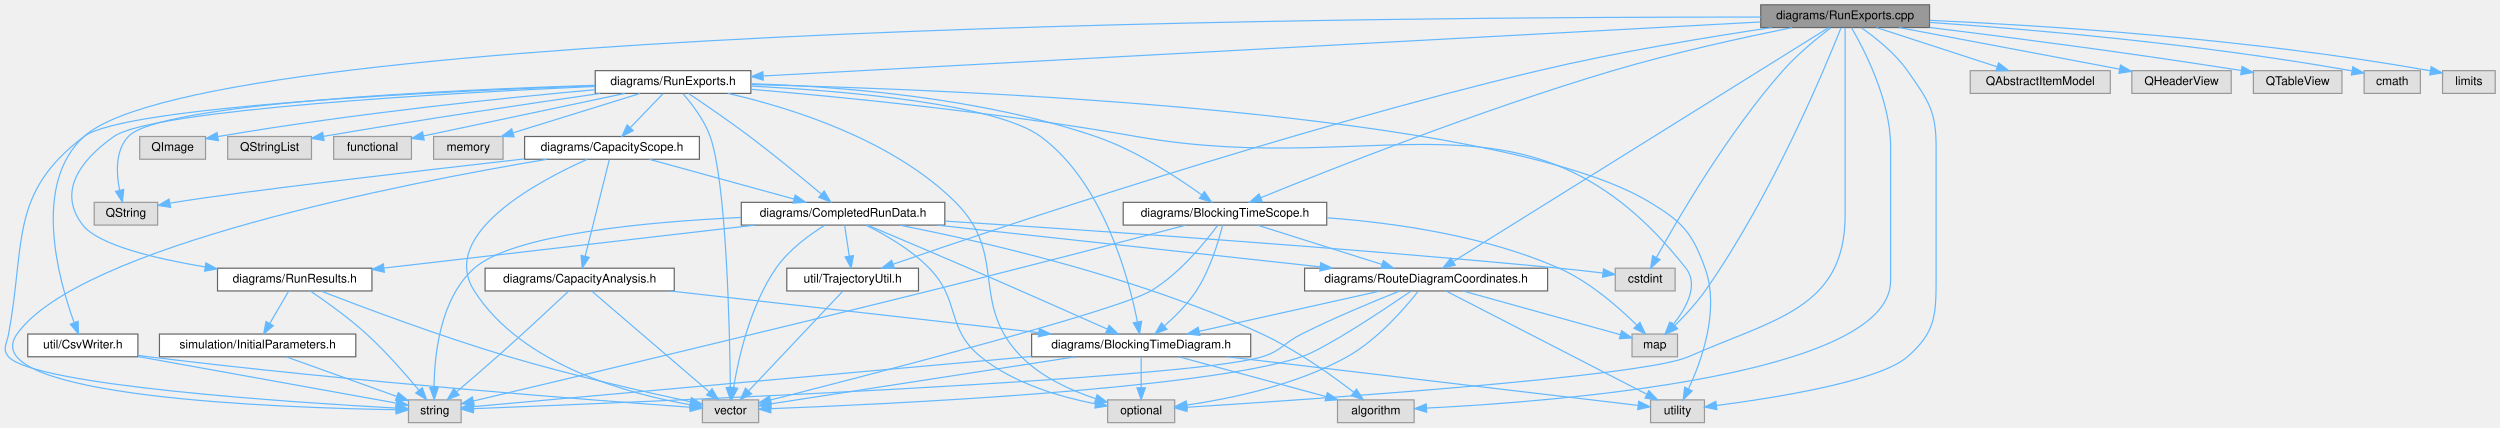
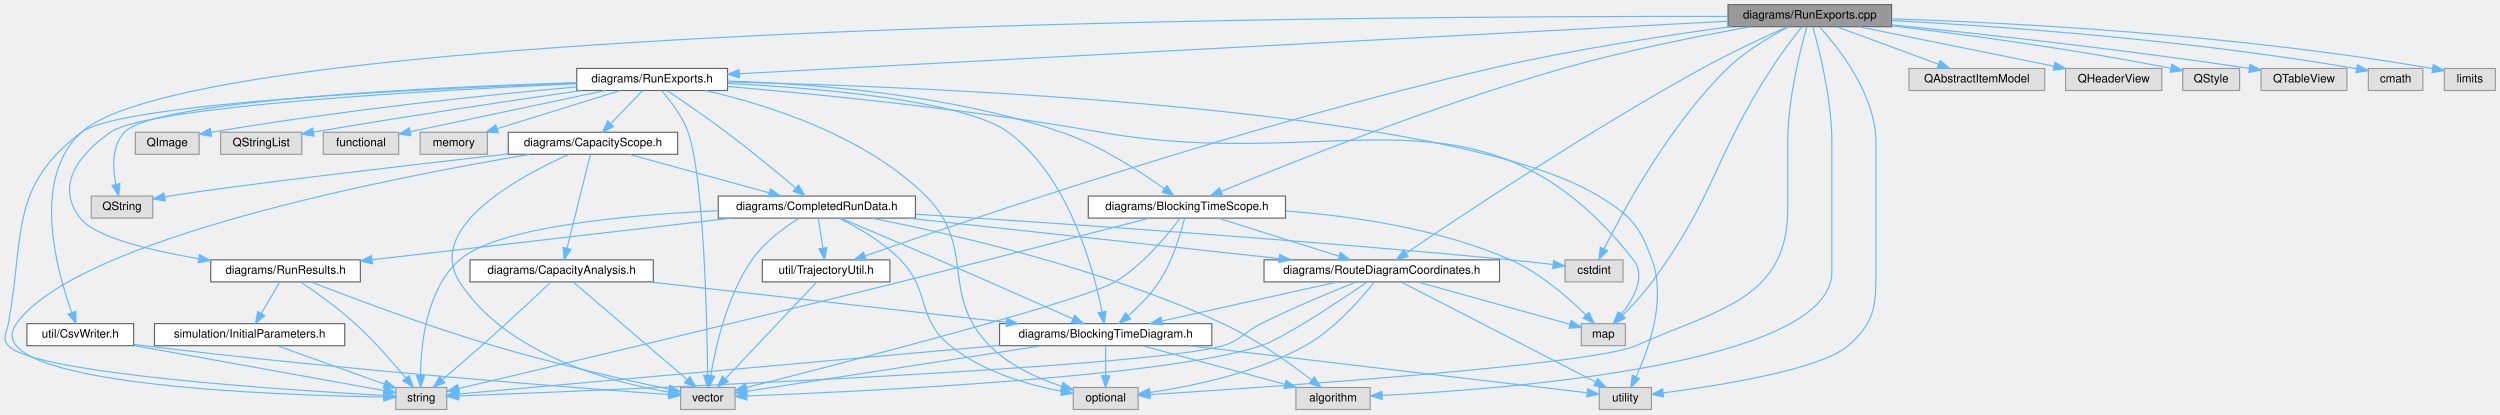
- <svg xmlns="http://www.w3.org/2000/svg" xmlns:xlink="http://www.w3.org/1999/xlink" width="2088pt" height="357pt" viewBox="0.00 0.00 2088.18 357.00">
+ <svg xmlns="http://www.w3.org/2000/svg" xmlns:xlink="http://www.w3.org/1999/xlink" width="2155pt" height="357pt" viewBox="0.00 0.00 2155.18 357.00">
  <g id="graph0" class="graph" transform="scale(1 1) rotate(0) translate(4 353)">
    <g id="Node000001" class="node">
      <g id="a_Node000001">
        <a xlink:title=" ">
-           <polygon fill="#999999" stroke="#666666" points="1607.68,-349 1466.68,-349 1466.68,-330 1607.68,-330 1607.68,-349" />
-           <text text-anchor="middle" x="1537.18" y="-337" font-family="Helvetica,sans-Serif" font-size="10.00">diagrams/RunExports.cpp</text>
+           <polygon fill="#999999" stroke="#666666" points="1626.68,-349 1485.68,-349 1485.68,-330 1626.68,-330 1626.68,-349" />
+           <text text-anchor="middle" x="1556.18" y="-337" font-family="Helvetica,sans-Serif" font-size="10.00">diagrams/RunExports.cpp</text>
        </a>
      </g>
    </g>
    <g id="Node000002" class="node">
      <g id="a_Node000002">
        <a xlink:href="_run_exports_8h.html" target="_top" xlink:title=" ">
          <polygon fill="white" stroke="#666666" points="623.18,-294 493.18,-294 493.18,-275 623.18,-275 623.18,-294" />
          <text text-anchor="middle" x="558.18" y="-282" font-family="Helvetica,sans-Serif" font-size="10.00">diagrams/RunExports.h</text>
        </a>
      </g>
    </g>
    <g id="edge1_Node000001_Node000002" class="edge">
      <g id="a_edge1_Node000001_Node000002">
        <a xlink:title=" ">
-           <path fill="none" stroke="#63b8ff" d="M1466.38,-334.67C1287.27,-324.97 817.34,-299.53 633.47,-289.58" />
-           <polygon fill="#63b8ff" stroke="#63b8ff" points="633.53,-286.07 623.35,-289.03 633.15,-293.06 633.53,-286.07" />
+           <path fill="none" stroke="#63b8ff" d="M1485.6,-334.75C1303.7,-325.09 820.12,-299.41 633.3,-289.49" />
+           <polygon fill="#63b8ff" stroke="#63b8ff" points="633.46,-285.99 623.29,-288.96 633.09,-292.98 633.46,-285.99" />
        </a>
      </g>
    </g>
    <g id="Node000004" class="node">
      <g id="a_Node000004">
        <a xlink:title=" ">
          <polygon fill="#e0e0e0" stroke="#999999" points="1177.18,-19 1113.18,-19 1113.18,0 1177.18,0 1177.18,-19" />
          <text text-anchor="middle" x="1145.18" y="-7" font-family="Helvetica,sans-Serif" font-size="10.00">algorithm</text>
        </a>
      </g>
    </g>
-     <g id="edge64_Node000001_Node000004" class="edge">
-       <g id="a_edge64_Node000001_Node000004">
-         <a xlink:title=" ">
-           <path fill="none" stroke="#63b8ff" d="M1542.46,-329.9C1552.9,-312.07 1575.18,-269.46 1575.18,-230.5 1575.18,-230.5 1575.18,-230.5 1575.18,-118.5 1575.18,-39.17 1296.38,-17.57 1187.76,-12.17" />
+     <g id="edge65_Node000001_Node000004" class="edge">
+       <g id="a_edge65_Node000001_Node000004">
+         <a xlink:title=" ">
+           <path fill="none" stroke="#63b8ff" d="M1558.74,-329.91C1563.93,-311.74 1575.18,-268 1575.18,-230.5 1575.18,-230.5 1575.18,-230.5 1575.18,-118.5 1575.18,-39.17 1296.38,-17.57 1187.76,-12.17" />
          <polygon fill="#63b8ff" stroke="#63b8ff" points="1187.65,-8.66 1177.5,-11.68 1187.32,-15.65 1187.65,-8.66" />
        </a>
      </g>
    </g>
    <g id="Node000006" class="node">
      <g id="a_Node000006">
        <a xlink:title=" ">
          <polygon fill="#e0e0e0" stroke="#999999" points="977.18,-19 921.18,-19 921.18,0 977.18,0 977.18,-19" />
          <text text-anchor="middle" x="949.18" y="-7" font-family="Helvetica,sans-Serif" font-size="10.00">optional</text>
        </a>
      </g>
    </g>
-     <g id="edge69_Node000001_Node000006" class="edge">
-       <g id="a_edge69_Node000001_Node000006">
-         <a xlink:title=" ">
-           <path fill="none" stroke="#63b8ff" d="M1537.18,-329.82C1537.18,-311.48 1537.18,-267.44 1537.18,-230.5 1537.18,-230.5 1537.18,-230.5 1537.18,-173.5 1537.18,-94.99 1477.98,-86.74 1406.18,-55 1368.28,-38.25 1090.55,-19.36 987.51,-12.85" />
+     <g id="edge70_Node000001_Node000006" class="edge">
+       <g id="a_edge70_Node000001_Node000006">
+         <a xlink:title=" ">
+           <path fill="none" stroke="#63b8ff" d="M1553.61,-329.91C1548.43,-311.74 1537.18,-268 1537.18,-230.5 1537.18,-230.5 1537.18,-230.5 1537.18,-173.5 1537.18,-94.99 1477.98,-86.74 1406.18,-55 1368.28,-38.25 1090.55,-19.36 987.51,-12.85" />
          <polygon fill="#63b8ff" stroke="#63b8ff" points="987.45,-9.34 977.25,-12.21 987.01,-16.32 987.45,-9.34" />
        </a>
      </g>
    </g>
    <g id="Node000007" class="node">
      <g id="a_Node000007">
        <a xlink:title=" ">
          <polygon fill="#e0e0e0" stroke="#999999" points="1419.68,-19 1374.68,-19 1374.68,0 1419.68,0 1419.68,-19" />
          <text text-anchor="middle" x="1397.18" y="-7" font-family="Helvetica,sans-Serif" font-size="10.00">utility</text>
        </a>
      </g>
    </g>
-     <g id="edge70_Node000001_Node000007" class="edge">
-       <g id="a_edge70_Node000001_Node000007">
-         <a xlink:title=" ">
-           <path fill="none" stroke="#63b8ff" d="M1550.81,-329.75C1562.41,-321.7 1578.8,-308.78 1589.18,-294 1606.51,-269.31 1613.18,-260.67 1613.18,-230.5 1613.18,-230.5 1613.18,-230.5 1613.18,-118.5 1613.18,-88.33 1611.89,-74.86 1589.18,-55 1565.66,-34.43 1478.01,-20.57 1429.68,-14.3" />
+     <g id="edge71_Node000001_Node000007" class="edge">
+       <g id="a_edge71_Node000001_Node000007">
+         <a xlink:title=" ">
+           <path fill="none" stroke="#63b8ff" d="M1564.59,-329.8C1580.44,-312.44 1613.18,-271.63 1613.18,-230.5 1613.18,-230.5 1613.18,-230.5 1613.18,-118.5 1613.18,-88.33 1611.89,-74.86 1589.18,-55 1565.66,-34.43 1478.01,-20.57 1429.68,-14.3" />
          <polygon fill="#63b8ff" stroke="#63b8ff" points="1430.07,-10.83 1419.71,-13.05 1429.2,-17.77 1430.07,-10.83" />
        </a>
      </g>
    </g>
    <g id="Node000009" class="node">
      <g id="a_Node000009">
        <a xlink:href="_blocking_time_scope_8h.html" target="_top" xlink:title=" ">
          <polygon fill="white" stroke="#666666" points="1104.18,-184 934.18,-184 934.18,-165 1104.18,-165 1104.18,-184" />
          <text text-anchor="middle" x="1019.18" y="-172" font-family="Helvetica,sans-Serif" font-size="10.00">diagrams/BlockingTimeScope.h</text>
        </a>
      </g>
    </g>
    <g id="edge55_Node000001_Node000009" class="edge">
      <g id="a_edge55_Node000001_Node000009">
        <a xlink:title=" ">
-           <path fill="none" stroke="#63b8ff" d="M1492.85,-329.98C1453.26,-321.98 1393.87,-309.02 1343.18,-294 1232.93,-261.34 1105.83,-211.02 1049.15,-187.9" />
-           <polygon fill="#63b8ff" stroke="#63b8ff" points="1050.3,-184.59 1039.72,-184.04 1047.65,-191.07 1050.3,-184.59" />
+           <path fill="none" stroke="#63b8ff" d="M1504.89,-329.94C1461.43,-322.17 1397.66,-309.57 1343.18,-294 1232.35,-262.34 1105.05,-211.31 1048.68,-187.93" />
+           <polygon fill="#63b8ff" stroke="#63b8ff" points="1049.89,-184.64 1039.31,-184.03 1047.19,-191.1 1049.89,-184.64" />
        </a>
      </g>
    </g>
    <g id="Node000010" class="node">
      <g id="a_Node000010">
        <a xlink:href="_route_diagram_coordinates_8h.html" target="_top" xlink:title=" ">
          <polygon fill="white" stroke="#666666" points="1288.68,-129 1085.68,-129 1085.68,-110 1288.68,-110 1288.68,-129" />
          <text text-anchor="middle" x="1187.18" y="-117" font-family="Helvetica,sans-Serif" font-size="10.00">diagrams/RouteDiagramCoordinates.h</text>
        </a>
      </g>
    </g>
    <g id="edge56_Node000001_Node000010" class="edge">
      <g id="a_edge56_Node000001_Node000010">
        <a xlink:title=" ">
-           <path fill="none" stroke="#63b8ff" d="M1523.46,-329.95C1470.1,-296.72 1276.13,-175.9 1209.68,-134.52" />
-           <polygon fill="#63b8ff" stroke="#63b8ff" points="1211.52,-131.54 1201.18,-129.22 1207.82,-137.48 1211.52,-131.54" />
+           <path fill="none" stroke="#63b8ff" d="M1536.61,-329.93C1517.57,-321.4 1487.94,-307.65 1463.18,-294 1365.1,-239.94 1253.75,-165.8 1208.24,-134.91" />
+           <polygon fill="#63b8ff" stroke="#63b8ff" points="1210.03,-131.9 1199.79,-129.17 1206.09,-137.69 1210.03,-131.9" />
        </a>
      </g>
    </g>
    <g id="Node000011" class="node">
      <g id="a_Node000011">
        <a xlink:title=" ">
          <polygon fill="#e0e0e0" stroke="#999999" points="1397.18,-74 1359.18,-74 1359.18,-55 1397.18,-55 1397.18,-74" />
          <text text-anchor="middle" x="1378.18" y="-62" font-family="Helvetica,sans-Serif" font-size="10.00">map</text>
        </a>
      </g>
    </g>
-     <g id="edge68_Node000001_Node000011" class="edge">
-       <g id="a_edge68_Node000001_Node000011">
-         <a xlink:title=" ">
-           <path fill="none" stroke="#63b8ff" d="M1533.74,-329.71C1521.24,-298.25 1475.97,-189 1420.18,-110 1412.84,-99.61 1403.18,-89.2 1394.97,-81.07" />
-           <polygon fill="#63b8ff" stroke="#63b8ff" points="1397.3,-78.46 1387.67,-74.04 1392.45,-83.5 1397.3,-78.46" />
+     <g id="edge69_Node000001_Node000011" class="edge">
+       <g id="a_edge69_Node000001_Node000011">
+         <a xlink:title=" ">
+           <path fill="none" stroke="#63b8ff" d="M1549.26,-329.87C1542.34,-321.07 1531.54,-306.92 1523.18,-294 1472.27,-215.31 1475.65,-185.54 1420.18,-110 1412.65,-99.75 1402.97,-89.35 1394.81,-81.19" />
+           <polygon fill="#63b8ff" stroke="#63b8ff" points="1397.17,-78.6 1387.56,-74.12 1392.28,-83.61 1397.17,-78.6" />
        </a>
      </g>
    </g>
    <g id="Node000017" class="node">
      <g id="a_Node000017">
        <a xlink:href="_trajectory_util_8h.html" target="_top" xlink:title=" ">
          <polygon fill="white" stroke="#666666" points="763.18,-129 653.18,-129 653.18,-110 763.18,-110 763.18,-129" />
          <text text-anchor="middle" x="708.18" y="-117" font-family="Helvetica,sans-Serif" font-size="10.00">util/TrajectoryUtil.h</text>
        </a>
      </g>
    </g>
    <g id="edge60_Node000001_Node000017" class="edge">
      <g id="a_edge60_Node000001_Node000017">
        <a xlink:title=" ">
-           <path fill="none" stroke="#63b8ff" d="M1475.71,-329.97C1423.59,-322.22 1347.01,-309.63 1281.18,-294 1073.28,-244.65 829.77,-162.68 741.91,-132.3" />
-           <polygon fill="#63b8ff" stroke="#63b8ff" points="743.05,-128.99 732.46,-129.02 740.76,-135.6 743.05,-128.99" />
+           <path fill="none" stroke="#63b8ff" d="M1487.59,-329.99C1431.66,-322.44 1350.8,-310.1 1281.18,-294 1072.96,-245.86 829.58,-163.13 741.84,-132.42" />
+           <polygon fill="#63b8ff" stroke="#63b8ff" points="742.75,-129.04 732.16,-129.03 740.44,-135.64 742.75,-129.04" />
        </a>
      </g>
    </g>
    <g id="Node000018" class="node">
      <g id="a_Node000018">
        <a xlink:title=" ">
          <polygon fill="#e0e0e0" stroke="#999999" points="1395.18,-129 1345.18,-129 1345.18,-110 1395.18,-110 1395.18,-129" />
          <text text-anchor="middle" x="1370.18" y="-117" font-family="Helvetica,sans-Serif" font-size="10.00">cstdint</text>
        </a>
      </g>
    </g>
-     <g id="edge66_Node000001_Node000018" class="edge">
-       <g id="a_edge66_Node000001_Node000018">
-         <a xlink:title=" ">
-           <path fill="none" stroke="#63b8ff" d="M1525.19,-329.79C1514.08,-321.37 1497.46,-307.88 1485.18,-294 1439.38,-242.22 1397.81,-170.94 1379.73,-138.22" />
-           <polygon fill="#63b8ff" stroke="#63b8ff" points="1382.57,-136.13 1374.7,-129.03 1376.43,-139.48 1382.57,-136.13" />
+     <g id="edge67_Node000001_Node000018" class="edge">
+       <g id="a_edge67_Node000001_Node000018">
+         <a xlink:title=" ">
+           <path fill="none" stroke="#63b8ff" d="M1538.08,-329.92C1522.78,-322.06 1500.91,-309.33 1485.18,-294 1435.46,-245.54 1395.6,-172.09 1378.8,-138.46" />
+           <polygon fill="#63b8ff" stroke="#63b8ff" points="1381.89,-136.81 1374.34,-129.37 1375.6,-139.89 1381.89,-136.81" />
        </a>
      </g>
    </g>
    <g id="Node000024" class="node">
      <g id="a_Node000024">
        <a xlink:href="_csv_writer_8h.html" target="_top" xlink:title=" ">
          <polygon fill="white" stroke="#666666" points="111.18,-74 19.18,-74 19.18,-55 111.18,-55 111.18,-74" />
          <text text-anchor="middle" x="65.18" y="-62" font-family="Helvetica,sans-Serif" font-size="10.00">util/CsvWriter.h</text>
        </a>
      </g>
    </g>
    <g id="edge57_Node000001_Node000024" class="edge">
      <g id="a_edge57_Node000001_Node000024">
        <a xlink:title=" ">
-           <path fill="none" stroke="#63b8ff" d="M1466.68,-338.75C1187.68,-339.06 170.93,-333.65 66.18,-239 22.63,-199.65 44.79,-119.69 57.87,-83.74" />
+           <path fill="none" stroke="#63b8ff" d="M1485.24,-338.82C1203.33,-339.4 172.34,-334.92 66.18,-239 22.63,-199.65 44.79,-119.69 57.87,-83.74" />
          <polygon fill="#63b8ff" stroke="#63b8ff" points="61.25,-84.68 61.55,-74.08 54.71,-82.18 61.25,-84.68" />
        </a>
      </g>
    </g>
    <g id="Node000025" class="node">
      <g id="a_Node000025">
        <a xlink:title=" ">
          <polygon fill="#e0e0e0" stroke="#999999" points="1758.68,-294 1641.68,-294 1641.68,-275 1758.68,-275 1758.68,-294" />
          <text text-anchor="middle" x="1700.18" y="-282" font-family="Helvetica,sans-Serif" font-size="10.00">QAbstractItemModel</text>
        </a>
      </g>
    </g>
    <g id="edge61_Node000001_Node000025" class="edge">
      <g id="a_edge61_Node000001_Node000025">
        <a xlink:title=" ">
-           <path fill="none" stroke="#63b8ff" d="M1563.37,-329.98C1590.61,-321.13 1633.48,-307.19 1663.96,-297.28" />
-           <polygon fill="#63b8ff" stroke="#63b8ff" points="1665.36,-300.5 1673.78,-294.08 1663.19,-293.85 1665.36,-300.5" />
+           <path fill="none" stroke="#63b8ff" d="M1579.31,-329.98C1603,-321.27 1640.05,-307.63 1666.88,-297.75" />
+           <polygon fill="#63b8ff" stroke="#63b8ff" points="1668.44,-300.91 1676.62,-294.17 1666.03,-294.34 1668.44,-300.91" />
        </a>
      </g>
    </g>
    <g id="Node000026" class="node">
      <g id="a_Node000026">
        <a xlink:title=" ">
          <polygon fill="#e0e0e0" stroke="#999999" points="1859.68,-294 1776.68,-294 1776.68,-275 1859.68,-275 1859.68,-294" />
          <text text-anchor="middle" x="1818.18" y="-282" font-family="Helvetica,sans-Serif" font-size="10.00">QHeaderView</text>
        </a>
      </g>
    </g>
    <g id="edge62_Node000001_Node000026" class="edge">
      <g id="a_edge62_Node000001_Node000026">
        <a xlink:title=" ">
-           <path fill="none" stroke="#63b8ff" d="M1582.32,-329.98C1632.61,-320.5 1713.74,-305.2 1766.52,-295.24" />
-           <polygon fill="#63b8ff" stroke="#63b8ff" points="1767.17,-298.68 1776.35,-293.39 1765.88,-291.8 1767.17,-298.68" />
+           <path fill="none" stroke="#63b8ff" d="M1598.27,-329.98C1644.15,-320.7 1717.57,-305.85 1766.8,-295.89" />
+           <polygon fill="#63b8ff" stroke="#63b8ff" points="1767.51,-299.32 1776.62,-293.91 1766.12,-292.46 1767.51,-299.32" />
        </a>
      </g>
    </g>
    <g id="Node000027" class="node">
      <g id="a_Node000027">
        <a xlink:title=" ">
-           <polygon fill="#e0e0e0" stroke="#999999" points="1952.18,-294 1878.18,-294 1878.18,-275 1952.18,-275 1952.18,-294" />
-           <text text-anchor="middle" x="1915.18" y="-282" font-family="Helvetica,sans-Serif" font-size="10.00">QTableView</text>
+           <polygon fill="#e0e0e0" stroke="#999999" points="1926.68,-294 1877.68,-294 1877.68,-275 1926.68,-275 1926.68,-294" />
+           <text text-anchor="middle" x="1902.18" y="-282" font-family="Helvetica,sans-Serif" font-size="10.00">QStyle</text>
        </a>
      </g>
    </g>
    <g id="edge63_Node000001_Node000027" class="edge">
      <g id="a_edge63_Node000001_Node000027">
        <a xlink:title=" ">
-           <path fill="none" stroke="#63b8ff" d="M1607.92,-330.05C1672.93,-322.04 1772.23,-309.23 1867.9,-294.14" />
-           <polygon fill="#63b8ff" stroke="#63b8ff" points="1868.72,-297.55 1878.05,-292.52 1867.62,-290.64 1868.72,-297.55" />
+           <path fill="none" stroke="#63b8ff" d="M1626.79,-330.73C1688.18,-323.45 1779.65,-311.37 1867.51,-294.16" />
+           <polygon fill="#63b8ff" stroke="#63b8ff" points="1868.25,-297.58 1877.38,-292.2 1866.89,-290.72 1868.25,-297.58" />
        </a>
      </g>
    </g>
    <g id="Node000028" class="node">
      <g id="a_Node000028">
        <a xlink:title=" ">
-           <polygon fill="#e0e0e0" stroke="#999999" points="2017.68,-294 1970.68,-294 1970.68,-275 2017.68,-275 2017.68,-294" />
-           <text text-anchor="middle" x="1994.18" y="-282" font-family="Helvetica,sans-Serif" font-size="10.00">cmath</text>
-         </a>
-       </g>
-     </g>
-     <g id="edge65_Node000001_Node000028" class="edge">
-       <g id="a_edge65_Node000001_Node000028">
-         <a xlink:title=" ">
-           <path fill="none" stroke="#63b8ff" d="M1607.77,-334.29C1690.15,-328.66 1830.54,-316.84 1960.35,-293.87" />
-           <polygon fill="#63b8ff" stroke="#63b8ff" points="1961.25,-297.26 1970.48,-292.05 1960.02,-290.37 1961.25,-297.26" />
+           <polygon fill="#e0e0e0" stroke="#999999" points="2019.18,-294 1945.18,-294 1945.18,-275 2019.18,-275 2019.18,-294" />
+           <text text-anchor="middle" x="1982.18" y="-282" font-family="Helvetica,sans-Serif" font-size="10.00">QTableView</text>
+         </a>
+       </g>
+     </g>
+     <g id="edge64_Node000001_Node000028" class="edge">
+       <g id="a_edge64_Node000001_Node000028">
+         <a xlink:title=" ">
+           <path fill="none" stroke="#63b8ff" d="M1626.75,-331.65C1701.02,-324.11 1821.56,-310.99 1935.14,-294.07" />
+           <polygon fill="#63b8ff" stroke="#63b8ff" points="1935.69,-297.52 1945.06,-292.58 1934.65,-290.6 1935.69,-297.52" />
        </a>
      </g>
    </g>
    <g id="Node000029" class="node">
      <g id="a_Node000029">
        <a xlink:title=" ">
-           <polygon fill="#e0e0e0" stroke="#999999" points="2080.18,-294 2036.18,-294 2036.18,-275 2080.18,-275 2080.18,-294" />
-           <text text-anchor="middle" x="2058.18" y="-282" font-family="Helvetica,sans-Serif" font-size="10.00">limits</text>
-         </a>
-       </g>
-     </g>
-     <g id="edge67_Node000001_Node000029" class="edge">
-       <g id="a_edge67_Node000001_Node000029">
-         <a xlink:title=" ">
-           <path fill="none" stroke="#63b8ff" d="M1607.89,-336.01C1701.56,-331.83 1871.93,-321.21 2025.82,-293.93" />
-           <polygon fill="#63b8ff" stroke="#63b8ff" points="2026.71,-297.32 2035.93,-292.11 2025.47,-290.43 2026.71,-297.32" />
+           <polygon fill="#e0e0e0" stroke="#999999" points="2084.68,-294 2037.68,-294 2037.68,-275 2084.68,-275 2084.68,-294" />
+           <text text-anchor="middle" x="2061.18" y="-282" font-family="Helvetica,sans-Serif" font-size="10.00">cmath</text>
+         </a>
+       </g>
+     </g>
+     <g id="edge66_Node000001_Node000029" class="edge">
+       <g id="a_edge66_Node000001_Node000029">
+         <a xlink:title=" ">
+           <path fill="none" stroke="#63b8ff" d="M1627.01,-335.32C1717.66,-330.47 1879.62,-319.18 2027.32,-293.85" />
+           <polygon fill="#63b8ff" stroke="#63b8ff" points="2028.23,-297.24 2037.48,-292.08 2027.03,-290.35 2028.23,-297.24" />
+         </a>
+       </g>
+     </g>
+     <g id="Node000030" class="node">
+       <g id="a_Node000030">
+         <a xlink:title=" ">
+           <polygon fill="#e0e0e0" stroke="#999999" points="2147.18,-294 2103.18,-294 2103.18,-275 2147.18,-275 2147.18,-294" />
+           <text text-anchor="middle" x="2125.18" y="-282" font-family="Helvetica,sans-Serif" font-size="10.00">limits</text>
+         </a>
+       </g>
+     </g>
+     <g id="edge68_Node000001_Node000030" class="edge">
+       <g id="a_edge68_Node000001_Node000030">
+         <a xlink:title=" ">
+           <path fill="none" stroke="#63b8ff" d="M1626.78,-336.82C1728.15,-333.48 1920.77,-323.72 2092.94,-293.89" />
+           <polygon fill="#63b8ff" stroke="#63b8ff" points="2093.7,-297.31 2102.94,-292.13 2092.48,-290.41 2093.7,-297.31" />
        </a>
      </g>
    </g>
    <g id="Node000003" class="node">
      <g id="a_Node000003">
        <a xlink:href="_blocking_time_diagram_8h.html" target="_top" xlink:title=" ">
          <polygon fill="white" stroke="#666666" points="1040.68,-74 857.68,-74 857.68,-55 1040.68,-55 1040.68,-74" />
          <text text-anchor="middle" x="949.18" y="-62" font-family="Helvetica,sans-Serif" font-size="10.00">diagrams/BlockingTimeDiagram.h</text>
        </a>
      </g>
    </g>
    <g id="edge2_Node000002_Node000003" class="edge">
      <g id="a_edge2_Node000002_Node000003">
        <a xlink:title=" ">
          <path fill="none" stroke="#63b8ff" d="M623.23,-281.13C701.7,-277.07 827.75,-266.4 865.18,-239 917.56,-200.65 938.79,-120.78 946,-84.35" />
          <polygon fill="#63b8ff" stroke="#63b8ff" points="949.51,-84.62 947.87,-74.15 942.62,-83.36 949.51,-84.62" />
        </a>
      </g>
    </g>
    <g id="Node000005" class="node">
      <g id="a_Node000005">
        <a xlink:title=" ">
          <polygon fill="#e0e0e0" stroke="#999999" points="381.18,-19 337.18,-19 337.18,0 381.18,0 381.18,-19" />
          <text text-anchor="middle" x="359.18" y="-7" font-family="Helvetica,sans-Serif" font-size="10.00">string</text>
        </a>
      </g>
    </g>
    <g id="edge52_Node000002_Node000005" class="edge">
      <g id="a_edge52_Node000002_Node000005">
        <a xlink:title=" ">
          <path fill="none" stroke="#63b8ff" d="M492.88,-281.41C366.84,-276.82 99.47,-264.21 66.18,-239 3.6,-191.61 17.41,-151.2 3.18,-74 1.65,-65.7 -2.41,-61.33 3.18,-55 24.45,-30.9 242.94,-16.73 326.72,-12.15" />
          <polygon fill="#63b8ff" stroke="#63b8ff" points="327.14,-15.63 336.93,-11.6 326.76,-8.64 327.14,-15.63" />
        </a>
      </g>
    </g>
    <g id="edge51_Node000002_Node000006" class="edge">
      <g id="a_edge51_Node000002_Node000006">
        <a xlink:title=" ">
          <path fill="none" stroke="#63b8ff" d="M603.9,-275C656.15,-263.09 741.25,-236.72 794.18,-184 838.34,-140.02 805.45,-99.42 849.18,-55 866.02,-37.89 890.59,-26.83 911.16,-20.02" />
          <polygon fill="#63b8ff" stroke="#63b8ff" points="912.37,-23.31 920.89,-17.01 910.3,-16.62 912.37,-23.31" />
        </a>
      </g>
    </g>
    <g id="edge53_Node000002_Node000007" class="edge">
      <g id="a_edge53_Node000002_Node000007">
        <a xlink:title=" ">
          <path fill="none" stroke="#63b8ff" d="M623.47,-282.37C793.98,-278.35 1248.16,-260.54 1374.18,-184 1401.41,-167.46 1409.3,-158.95 1420.18,-129 1432.7,-94.51 1417.33,-51.77 1406.37,-28.19" />
          <polygon fill="#63b8ff" stroke="#63b8ff" points="1409.44,-26.51 1401.9,-19.08 1403.16,-29.6 1409.44,-26.51" />
        </a>
      </g>
    </g>
    <g id="Node000008" class="node">
      <g id="a_Node000008">
        <a xlink:title=" ">
          <polygon fill="#e0e0e0" stroke="#999999" points="629.68,-19 582.68,-19 582.68,0 629.68,0 629.68,-19" />
          <text text-anchor="middle" x="606.18" y="-7" font-family="Helvetica,sans-Serif" font-size="10.00">vector</text>
        </a>
      </g>
    </g>
    <g id="edge54_Node000002_Node000008" class="edge">
      <g id="a_edge54_Node000002_Node000008">
        <a xlink:title=" ">
          <path fill="none" stroke="#63b8ff" d="M566.42,-274.77C573.82,-266.34 584.26,-252.84 589.18,-239 602.83,-200.56 605.52,-77.06 606.05,-29.46" />
          <polygon fill="#63b8ff" stroke="#63b8ff" points="609.55,-29.35 606.14,-19.32 602.55,-29.29 609.55,-29.35" />
        </a>
      </g>
    </g>
    <g id="edge8_Node000002_Node000009" class="edge">
      <g id="a_edge8_Node000002_Node000009">
        <a xlink:title=" ">
          <path fill="none" stroke="#63b8ff" d="M623.38,-283.1C695.59,-280.89 814.56,-271.93 911.18,-239 944.53,-227.63 978.93,-205.22 999.69,-190.29" />
          <polygon fill="#63b8ff" stroke="#63b8ff" points="1001.97,-192.96 1007.96,-184.22 997.83,-187.32 1001.97,-192.96" />
        </a>
      </g>
    </g>
    <g id="edge49_Node000002_Node000011" class="edge">
      <g id="a_edge49_Node000002_Node000011">
        <a xlink:title=" ">
          <path fill="none" stroke="#63b8ff" d="M623.23,-278.43C700.41,-271.87 832.79,-258.85 945.18,-239 1151.75,-202.51 1274.27,-293.71 1404.18,-129 1415.3,-114.9 1404.31,-95.39 1393.39,-81.73" />
          <polygon fill="#63b8ff" stroke="#63b8ff" points="1395.98,-79.38 1386.8,-74.08 1390.68,-83.94 1395.98,-79.38" />
        </a>
      </g>
    </g>
    <g id="Node000012" class="node">
      <g id="a_Node000012">
        <a xlink:href="_capacity_scope_8h.html" target="_top" xlink:title=" ">
          <polygon fill="white" stroke="#666666" points="580.18,-239 434.18,-239 434.18,-220 580.18,-220 580.18,-239" />
          <text text-anchor="middle" x="507.18" y="-227" font-family="Helvetica,sans-Serif" font-size="10.00">diagrams/CapacityScope.h</text>
        </a>
      </g>
    </g>
    <g id="edge20_Node000002_Node000012" class="edge">
      <g id="a_edge20_Node000002_Node000012">
        <a xlink:title=" ">
          <path fill="none" stroke="#63b8ff" d="M549.76,-274.75C542.4,-267.11 531.55,-255.82 522.63,-246.56" />
          <polygon fill="#63b8ff" stroke="#63b8ff" points="524.9,-243.87 515.44,-239.09 519.85,-248.72 524.9,-243.87" />
        </a>
      </g>
    </g>
    <g id="Node000014" class="node">
      <g id="a_Node000014">
        <a xlink:href="_completed_run_data_8h.html" target="_top" xlink:title=" ">
          <polygon fill="white" stroke="#666666" points="785.18,-184 615.18,-184 615.18,-165 785.18,-165 785.18,-184" />
          <text text-anchor="middle" x="700.18" y="-172" font-family="Helvetica,sans-Serif" font-size="10.00">diagrams/CompletedRunData.h</text>
        </a>
      </g>
    </g>
    <g id="edge43_Node000002_Node000014" class="edge">
      <g id="a_edge43_Node000002_Node000014">
        <a xlink:title=" ">
          <path fill="none" stroke="#63b8ff" d="M571.13,-274.91C584.2,-266.15 604.88,-252.03 622.18,-239 643.13,-223.22 666.34,-204.1 681.95,-190.99" />
          <polygon fill="#63b8ff" stroke="#63b8ff" points="684.4,-193.51 689.78,-184.39 679.88,-188.16 684.4,-193.51" />
        </a>
      </g>
    </g>
    <g id="Node000015" class="node">
      <g id="a_Node000015">
        <a xlink:href="_run_results_8h.html" target="_top" xlink:title=" ">
          <polygon fill="white" stroke="#666666" points="306.68,-129 177.68,-129 177.68,-110 306.68,-110 306.68,-129" />
          <text text-anchor="middle" x="242.18" y="-117" font-family="Helvetica,sans-Serif" font-size="10.00">diagrams/RunResults.h</text>
        </a>
      </g>
    </g>
    <g id="edge44_Node000002_Node000015" class="edge">
      <g id="a_edge44_Node000002_Node000015">
        <a xlink:title=" ">
          <path fill="none" stroke="#63b8ff" d="M493.09,-280.84C372.44,-275.41 123.34,-261.58 91.18,-239 62.65,-218.97 43.74,-192.49 65.18,-165 78.07,-148.46 124.97,-137.13 167.25,-130.04" />
          <polygon fill="#63b8ff" stroke="#63b8ff" points="167.99,-133.46 177.31,-128.41 166.88,-126.55 167.99,-133.46" />
        </a>
      </g>
    </g>
    <g id="Node000019" class="node">
      <g id="a_Node000019">
        <a xlink:title=" ">
          <polygon fill="#e0e0e0" stroke="#999999" points="127.68,-184 74.68,-184 74.68,-165 127.68,-165 127.68,-184" />
          <text text-anchor="middle" x="101.18" y="-172" font-family="Helvetica,sans-Serif" font-size="10.00">QString</text>
        </a>
      </g>
    </g>
    <g id="edge46_Node000002_Node000019" class="edge">
      <g id="a_edge46_Node000002_Node000019">
        <a xlink:title=" ">
          <path fill="none" stroke="#63b8ff" d="M492.9,-281.79C373.4,-278 129.28,-266.89 103.18,-239 92.23,-227.31 93.06,-208.45 95.83,-194.32" />
          <polygon fill="#63b8ff" stroke="#63b8ff" points="99.32,-194.77 98.27,-184.23 92.51,-193.12 99.32,-194.77" />
        </a>
      </g>
    </g>
    <g id="Node000020" class="node">
      <g id="a_Node000020">
        <a xlink:title=" ">
          <polygon fill="#e0e0e0" stroke="#999999" points="167.68,-239 112.68,-239 112.68,-220 167.68,-220 167.68,-239" />
          <text text-anchor="middle" x="140.18" y="-227" font-family="Helvetica,sans-Serif" font-size="10.00">QImage</text>
        </a>
      </g>
    </g>
    <g id="edge45_Node000002_Node000020" class="edge">
      <g id="a_edge45_Node000002_Node000020">
        <a xlink:title=" ">
          <path fill="none" stroke="#63b8ff" d="M493.15,-278.09C419.21,-271.45 294.72,-258.79 178.16,-238.98" />
          <polygon fill="#63b8ff" stroke="#63b8ff" points="178.44,-235.48 167.99,-237.23 177.25,-242.38 178.44,-235.48" />
        </a>
      </g>
    </g>
    <g id="Node000021" class="node">
      <g id="a_Node000021">
        <a xlink:title=" ">
          <polygon fill="#e0e0e0" stroke="#999999" points="256.18,-239 186.18,-239 186.18,-220 256.18,-220 256.18,-239" />
          <text text-anchor="middle" x="221.18" y="-227" font-family="Helvetica,sans-Serif" font-size="10.00">QStringList</text>
        </a>
      </g>
    </g>
    <g id="edge47_Node000002_Node000021" class="edge">
      <g id="a_edge47_Node000002_Node000021">
        <a xlink:title=" ">
          <path fill="none" stroke="#63b8ff" d="M497.18,-274.96C440.03,-266.8 351.99,-253.8 266.13,-239.11" />
          <polygon fill="#63b8ff" stroke="#63b8ff" points="266.67,-235.65 256.22,-237.4 265.48,-242.55 266.67,-235.65" />
        </a>
      </g>
    </g>
    <g id="Node000022" class="node">
      <g id="a_Node000022">
        <a xlink:title=" ">
          <polygon fill="#e0e0e0" stroke="#999999" points="339.68,-239 274.68,-239 274.68,-220 339.68,-220 339.68,-239" />
          <text text-anchor="middle" x="307.18" y="-227" font-family="Helvetica,sans-Serif" font-size="10.00">functional</text>
        </a>
      </g>
    </g>
    <g id="edge48_Node000002_Node000022" class="edge">
      <g id="a_edge48_Node000002_Node000022">
        <a xlink:title=" ">
          <path fill="none" stroke="#63b8ff" d="M517.85,-274.98C471.76,-265.25 396.65,-249.39 349.67,-239.47" />
          <polygon fill="#63b8ff" stroke="#63b8ff" points="350.32,-236.03 339.81,-237.39 348.87,-242.88 350.32,-236.03" />
        </a>
      </g>
    </g>
    <g id="Node000023" class="node">
      <g id="a_Node000023">
        <a xlink:title=" ">
          <polygon fill="#e0e0e0" stroke="#999999" points="416.18,-239 358.18,-239 358.18,-220 416.18,-220 416.18,-239" />
          <text text-anchor="middle" x="387.18" y="-227" font-family="Helvetica,sans-Serif" font-size="10.00">memory</text>
        </a>
      </g>
    </g>
    <g id="edge50_Node000002_Node000023" class="edge">
      <g id="a_edge50_Node000002_Node000023">
        <a xlink:title=" ">
          <path fill="none" stroke="#63b8ff" d="M530.7,-274.98C501.99,-266.09 456.76,-252.07 424.75,-242.15" />
          <polygon fill="#63b8ff" stroke="#63b8ff" points="425.45,-238.7 414.87,-239.08 423.38,-245.39 425.45,-238.7" />
        </a>
      </g>
    </g>
    <g id="edge3_Node000003_Node000004" class="edge">
      <g id="a_edge3_Node000003_Node000004">
        <a xlink:title=" ">
          <path fill="none" stroke="#63b8ff" d="M980.67,-54.98C1014,-45.97 1066.77,-31.7 1103.53,-21.76" />
          <polygon fill="#63b8ff" stroke="#63b8ff" points="1104.7,-25.07 1113.44,-19.08 1102.87,-18.31 1104.7,-25.07" />
        </a>
      </g>
    </g>
    <g id="edge4_Node000003_Node000005" class="edge">
      <g id="a_edge4_Node000003_Node000005">
        <a xlink:title=" ">
          <path fill="none" stroke="#63b8ff" d="M857.64,-55.28C723.25,-43.21 479.04,-21.27 391.49,-13.4" />
          <polygon fill="#63b8ff" stroke="#63b8ff" points="391.65,-9.9 381.37,-12.49 391.02,-16.87 391.65,-9.9" />
        </a>
      </g>
    </g>
    <g id="edge5_Node000003_Node000006" class="edge">
      <g id="a_edge5_Node000003_Node000006">
        <a xlink:title=" ">
          <path fill="none" stroke="#63b8ff" d="M949.18,-54.75C949.18,-47.8 949.18,-37.85 949.18,-29.13" />
          <polygon fill="#63b8ff" stroke="#63b8ff" points="952.68,-29.09 949.18,-19.09 945.68,-29.09 952.68,-29.09" />
        </a>
      </g>
    </g>
    <g id="edge6_Node000003_Node000007" class="edge">
      <g id="a_edge6_Node000003_Node000007">
        <a xlink:title=" ">
          <path fill="none" stroke="#63b8ff" d="M1021.16,-54.98C1119.5,-43.35 1291.85,-22.96 1363.97,-14.43" />
          <polygon fill="#63b8ff" stroke="#63b8ff" points="1364.74,-17.86 1374.26,-13.21 1363.92,-10.91 1364.74,-17.86" />
        </a>
      </g>
    </g>
    <g id="edge7_Node000003_Node000008" class="edge">
      <g id="a_edge7_Node000003_Node000008">
        <a xlink:title=" ">
          <path fill="none" stroke="#63b8ff" d="M894.07,-54.98C822.25,-43.89 698.88,-24.82 639.73,-15.68" />
          <polygon fill="#63b8ff" stroke="#63b8ff" points="640.21,-12.22 629.79,-14.15 639.14,-19.13 640.21,-12.22" />
        </a>
      </g>
    </g>
    <g id="edge9_Node000009_Node000003" class="edge">
      <g id="a_edge9_Node000009_Node000003">
        <a xlink:title=" ">
          <path fill="none" stroke="#63b8ff" d="M1017.17,-164.72C1013.96,-151.92 1006.83,-127.73 995.18,-110 987.98,-99.05 977.65,-88.75 968.61,-80.82" />
          <polygon fill="#63b8ff" stroke="#63b8ff" points="970.7,-78 960.79,-74.25 966.2,-83.37 970.7,-78" />
        </a>
      </g>
    </g>
    <g id="edge18_Node000009_Node000005" class="edge">
      <g id="a_edge18_Node000009_Node000005">
        <a xlink:title=" ">
          <path fill="none" stroke="#63b8ff" d="M986.45,-164.92C939.2,-152.56 849.08,-129.15 772.18,-110 630.58,-74.75 461.18,-34.55 391.51,-18.11" />
          <polygon fill="#63b8ff" stroke="#63b8ff" points="392.13,-14.66 381.59,-15.77 390.52,-21.48 392.13,-14.66" />
        </a>
      </g>
    </g>
    <g id="edge19_Node000009_Node000008" class="edge">
      <g id="a_edge19_Node000009_Node000008">
        <a xlink:title=" ">
          <path fill="none" stroke="#63b8ff" d="M1013,-164.7C1002.91,-150.96 981.54,-124.5 957.18,-110 929.35,-93.44 721.99,-39.84 639.69,-18.95" />
          <polygon fill="#63b8ff" stroke="#63b8ff" points="640.4,-15.52 629.84,-16.45 638.68,-22.3 640.4,-15.52" />
        </a>
      </g>
    </g>
    <g id="edge10_Node000009_Node000010" class="edge">
      <g id="a_edge10_Node000009_Node000010">
        <a xlink:title=" ">
          <path fill="none" stroke="#63b8ff" d="M1046.17,-164.98C1074.37,-156.09 1118.82,-142.07 1150.26,-132.15" />
          <polygon fill="#63b8ff" stroke="#63b8ff" points="1151.49,-135.43 1159.97,-129.08 1149.38,-128.75 1151.49,-135.43" />
        </a>
      </g>
    </g>
    <g id="edge17_Node000009_Node000011" class="edge">
      <g id="a_edge17_Node000009_Node000011">
        <a xlink:title=" ">
          <path fill="none" stroke="#63b8ff" d="M1104.43,-171.11C1161.37,-166.87 1236.78,-156.02 1298.18,-129 1323.65,-117.79 1347.96,-96.46 1362.95,-81.63" />
          <polygon fill="#63b8ff" stroke="#63b8ff" points="1365.77,-83.76 1370.28,-74.17 1360.77,-78.85 1365.77,-83.76" />
        </a>
      </g>
    </g>
    <g id="edge11_Node000010_Node000003" class="edge">
      <g id="a_edge11_Node000010_Node000003">
        <a xlink:title=" ">
          <path fill="none" stroke="#63b8ff" d="M1148.94,-109.98C1107.77,-100.82 1042.18,-86.21 997.48,-76.26" />
          <polygon fill="#63b8ff" stroke="#63b8ff" points="998.24,-72.84 987.72,-74.08 996.72,-79.67 998.24,-72.84" />
        </a>
      </g>
    </g>
    <g id="edge14_Node000010_Node000005" class="edge">
      <g id="a_edge14_Node000010_Node000005">
        <a xlink:title=" ">
          <path fill="none" stroke="#63b8ff" d="M1164.92,-109.87C1143.63,-101.4 1110.76,-87.78 1083.18,-74 1068.04,-66.44 1066.38,-59.89 1050.18,-55 986.72,-35.83 519.64,-16.66 391.57,-11.72" />
          <polygon fill="#63b8ff" stroke="#63b8ff" points="391.38,-8.21 381.26,-11.32 391.11,-15.2 391.38,-8.21" />
        </a>
      </g>
    </g>
    <g id="edge13_Node000010_Node000006" class="edge">
      <g id="a_edge13_Node000010_Node000006">
        <a xlink:title=" ">
          <path fill="none" stroke="#63b8ff" d="M1180.51,-109.64C1169.64,-95.83 1146.72,-69.27 1121.18,-55 1078.9,-31.37 1023.79,-19.99 987.48,-14.72" />
          <polygon fill="#63b8ff" stroke="#63b8ff" points="987.69,-11.21 977.31,-13.33 986.75,-18.15 987.69,-11.21" />
        </a>
      </g>
    </g>
    <g id="edge15_Node000010_Node000007" class="edge">
      <g id="a_edge15_Node000010_Node000007">
        <a xlink:title=" ">
          <path fill="none" stroke="#63b8ff" d="M1204.01,-109.84C1240.65,-91 1327.87,-46.14 1371.46,-23.73" />
          <polygon fill="#63b8ff" stroke="#63b8ff" points="1373.27,-26.73 1380.56,-19.05 1370.06,-20.51 1373.27,-26.73" />
        </a>
      </g>
    </g>
    <g id="edge16_Node000010_Node000008" class="edge">
      <g id="a_edge16_Node000010_Node000008">
        <a xlink:title=" ">
          <path fill="none" stroke="#63b8ff" d="M1174.54,-109.78C1151.31,-93.92 1102.45,-61.4 1083.18,-55 1000.62,-27.59 734.48,-15.26 639.91,-11.67" />
          <polygon fill="#63b8ff" stroke="#63b8ff" points="639.89,-8.17 629.76,-11.29 639.63,-15.16 639.89,-8.17" />
        </a>
      </g>
    </g>
    <g id="edge12_Node000010_Node000011" class="edge">
      <g id="a_edge12_Node000010_Node000011">
        <a xlink:title=" ">
          <path fill="none" stroke="#63b8ff" d="M1217.86,-109.98C1254.14,-99.92 1314.05,-83.29 1349.45,-73.47" />
          <polygon fill="#63b8ff" stroke="#63b8ff" points="1350.47,-76.82 1359.17,-70.77 1348.6,-70.07 1350.47,-76.82" />
        </a>
      </g>
    </g>
    <g id="edge41_Node000012_Node000005" class="edge">
      <g id="a_edge41_Node000012_Node000005">
        <a xlink:title=" ">
          <path fill="none" stroke="#63b8ff" d="M452.87,-219.98C335.06,-200.26 62.39,-147.47 10.18,-74 -27.44,-21.07 233.72,-12.25 326.96,-10.79" />
          <polygon fill="#63b8ff" stroke="#63b8ff" points="327.01,-14.29 336.97,-10.65 326.92,-7.29 327.01,-14.29" />
        </a>
      </g>
    </g>
    <g id="edge42_Node000012_Node000008" class="edge">
      <g id="a_edge42_Node000012_Node000008">
        <a xlink:title=" ">
          <path fill="none" stroke="#63b8ff" d="M486.52,-219.97C445.85,-201.89 361.88,-157.49 392.18,-110 432.19,-47.27 523.11,-23.47 572.58,-14.93" />
          <polygon fill="#63b8ff" stroke="#63b8ff" points="573.17,-18.39 582.48,-13.34 572.05,-11.48 573.17,-18.39" />
        </a>
      </g>
    </g>
    <g id="Node000013" class="node">
      <g id="a_Node000013">
        <a xlink:href="_capacity_analysis_8h.html" target="_top" xlink:title=" ">
          <polygon fill="white" stroke="#666666" points="559.18,-129 401.18,-129 401.18,-110 559.18,-110 559.18,-129" />
          <text text-anchor="middle" x="480.18" y="-117" font-family="Helvetica,sans-Serif" font-size="10.00">diagrams/CapacityAnalysis.h</text>
        </a>
      </g>
    </g>
    <g id="edge21_Node000012_Node000013" class="edge">
      <g id="a_edge21_Node000012_Node000013">
        <a xlink:title=" ">
          <path fill="none" stroke="#63b8ff" d="M504.97,-219.66C500.58,-202.09 490.66,-162.45 484.79,-138.95" />
          <polygon fill="#63b8ff" stroke="#63b8ff" points="488.16,-138.01 482.34,-129.16 481.37,-139.71 488.16,-138.01" />
        </a>
      </g>
    </g>
    <g id="edge25_Node000012_Node000014" class="edge">
      <g id="a_edge25_Node000012_Node000014">
        <a xlink:title=" ">
          <path fill="none" stroke="#63b8ff" d="M538.19,-219.98C571.01,-210.97 622.97,-196.7 659.16,-186.76" />
          <polygon fill="#63b8ff" stroke="#63b8ff" points="660.21,-190.11 668.93,-184.08 658.36,-183.36 660.21,-190.11" />
        </a>
      </g>
    </g>
    <g id="edge40_Node000012_Node000019" class="edge">
      <g id="a_edge40_Node000012_Node000019">
        <a xlink:title=" ">
          <path fill="none" stroke="#63b8ff" d="M434.14,-220.32C344.2,-210.13 196.67,-192.95 142.18,-184 140.89,-183.79 139.57,-183.56 138.25,-183.33" />
          <polygon fill="#63b8ff" stroke="#63b8ff" points="138.5,-179.82 128.02,-181.4 137.2,-186.69 138.5,-179.82" />
        </a>
      </g>
    </g>
    <g id="edge22_Node000013_Node000003" class="edge">
      <g id="a_edge22_Node000013_Node000003">
        <a xlink:title=" ">
          <path fill="none" stroke="#63b8ff" d="M555.53,-109.98C639.68,-100.48 775.59,-85.12 863.66,-75.16" />
          <polygon fill="#63b8ff" stroke="#63b8ff" points="864.08,-78.64 873.62,-74.04 863.29,-71.68 864.08,-78.64" />
        </a>
      </g>
    </g>
    <g id="edge23_Node000013_Node000005" class="edge">
      <g id="a_edge23_Node000013_Node000005">
        <a xlink:title=" ">
          <path fill="none" stroke="#63b8ff" d="M470.9,-109.76C457.74,-97.42 432.85,-74.24 411.18,-55 400.07,-45.14 387.41,-34.3 377.36,-25.79" />
          <polygon fill="#63b8ff" stroke="#63b8ff" points="379.53,-23.03 369.63,-19.26 375.01,-28.38 379.53,-23.03" />
        </a>
      </g>
    </g>
    <g id="edge24_Node000013_Node000008" class="edge">
      <g id="a_edge24_Node000013_Node000008">
        <a xlink:title=" ">
          <path fill="none" stroke="#63b8ff" d="M490.49,-109.66C511.91,-91.3 561.48,-48.81 588.25,-25.87" />
          <polygon fill="#63b8ff" stroke="#63b8ff" points="590.76,-28.32 596.08,-19.16 586.21,-23.01 590.76,-28.32" />
        </a>
      </g>
    </g>
    <g id="edge26_Node000014_Node000003" class="edge">
      <g id="a_edge26_Node000014_Node000003">
        <a xlink:title=" ">
          <path fill="none" stroke="#63b8ff" d="M720.74,-164.89C741.93,-155.99 775.92,-141.65 805.18,-129 845.33,-111.64 891.59,-91.15 920.61,-78.24" />
          <polygon fill="#63b8ff" stroke="#63b8ff" points="922.4,-81.28 930.12,-74.01 919.56,-74.88 922.4,-81.28" />
        </a>
      </g>
    </g>
    <g id="edge35_Node000014_Node000004" class="edge">
      <g id="a_edge35_Node000014_Node000004">
        <a xlink:title=" ">
          <path fill="none" stroke="#63b8ff" d="M747.4,-164.96C816.23,-151.44 947.11,-121.66 1050.18,-74 1078.65,-60.83 1108.19,-39.71 1126.62,-25.48" />
          <polygon fill="#63b8ff" stroke="#63b8ff" points="1129.02,-28.04 1134.72,-19.11 1124.7,-22.54 1129.02,-28.04" />
        </a>
      </g>
    </g>
    <g id="edge38_Node000014_Node000005" class="edge">
      <g id="a_edge38_Node000014_Node000005">
        <a xlink:title=" ">
          <path fill="none" stroke="#63b8ff" d="M614.92,-171.39C535.43,-167.66 424.43,-157.37 392.18,-129 363.54,-103.82 358.8,-56.11 358.55,-29.55" />
          <polygon fill="#63b8ff" stroke="#63b8ff" points="362.05,-29.33 358.67,-19.29 355.05,-29.25 362.05,-29.33" />
        </a>
      </g>
    </g>
    <g id="edge37_Node000014_Node000006" class="edge">
      <g id="a_edge37_Node000014_Node000006">
        <a xlink:title=" ">
          <path fill="none" stroke="#63b8ff" d="M719.39,-164.9C735.02,-157.19 756.91,-144.69 772.18,-129 798.71,-101.74 785.66,-78.99 815.18,-55 842.71,-32.62 881.94,-21.32 910.84,-15.73" />
          <polygon fill="#63b8ff" stroke="#63b8ff" points="911.75,-19.12 920.98,-13.92 910.52,-12.23 911.75,-19.12" />
        </a>
      </g>
    </g>
    <g id="edge39_Node000014_Node000008" class="edge">
      <g id="a_edge39_Node000014_Node000008">
        <a xlink:title=" ">
          <path fill="none" stroke="#63b8ff" d="M685.02,-164.97C672.41,-157.14 654.84,-144.42 644.18,-129 622.75,-98.01 612.88,-54.25 608.77,-29.5" />
          <polygon fill="#63b8ff" stroke="#63b8ff" points="612.18,-28.66 607.22,-19.3 605.26,-29.71 612.18,-28.66" />
        </a>
      </g>
    </g>
    <g id="edge27_Node000014_Node000010" class="edge">
      <g id="a_edge27_Node000014_Node000010">
        <a xlink:title=" ">
          <path fill="none" stroke="#63b8ff" d="M778.42,-164.98C865.89,-155.47 1007.22,-140.08 1098.66,-130.13" />
          <polygon fill="#63b8ff" stroke="#63b8ff" points="1099.16,-133.6 1108.72,-129.04 1098.4,-126.64 1099.16,-133.6" />
        </a>
      </g>
    </g>
    <g id="edge28_Node000014_Node000015" class="edge">
      <g id="a_edge28_Node000014_Node000015">
        <a xlink:title=" ">
          <path fill="none" stroke="#63b8ff" d="M626.59,-164.98C541.55,-155.14 402.36,-139.04 316.85,-129.14" />
          <polygon fill="#63b8ff" stroke="#63b8ff" points="317.03,-125.64 306.7,-127.97 316.23,-132.59 317.03,-125.64" />
        </a>
      </g>
    </g>
    <g id="edge33_Node000014_Node000017" class="edge">
      <g id="a_edge33_Node000014_Node000017">
        <a xlink:title=" ">
          <path fill="none" stroke="#63b8ff" d="M701.5,-164.75C702.55,-157.8 704.05,-147.85 705.36,-139.13" />
          <polygon fill="#63b8ff" stroke="#63b8ff" points="708.85,-139.5 706.88,-129.09 701.93,-138.45 708.85,-139.5" />
        </a>
      </g>
    </g>
    <g id="edge36_Node000014_Node000018" class="edge">
      <g id="a_edge36_Node000014_Node000018">
        <a xlink:title=" ">
          <path fill="none" stroke="#63b8ff" d="M785.44,-168.32C901.54,-161 1115.79,-146.54 1298.18,-129 1310.07,-127.86 1323.05,-126.39 1334.66,-125" />
          <polygon fill="#63b8ff" stroke="#63b8ff" points="1335.38,-128.44 1344.88,-123.76 1334.53,-121.49 1335.38,-128.44" />
        </a>
      </g>
    </g>
    <g id="edge31_Node000015_Node000005" class="edge">
      <g id="a_edge31_Node000015_Node000005">
        <a xlink:title=" ">
          <path fill="none" stroke="#63b8ff" d="M255.16,-109.99C267.72,-101.51 287.03,-87.8 302.18,-74 318.35,-59.27 334.83,-40.41 345.88,-27.08" />
          <polygon fill="#63b8ff" stroke="#63b8ff" points="348.69,-29.18 352.3,-19.22 343.26,-24.75 348.69,-29.18" />
        </a>
      </g>
    </g>
    <g id="edge32_Node000015_Node000008" class="edge">
      <g id="a_edge32_Node000015_Node000008">
        <a xlink:title=" ">
          <path fill="none" stroke="#63b8ff" d="M263.98,-109.93C297.44,-96.97 363.64,-72.07 421.18,-55 473.57,-39.45 535.51,-25.41 572.78,-17.43" />
          <polygon fill="#63b8ff" stroke="#63b8ff" points="573.55,-20.84 582.6,-15.34 572.1,-14 573.55,-20.84" />
        </a>
      </g>
    </g>
    <g id="Node000016" class="node">
      <g id="a_Node000016">
        <a xlink:href="_initial_parameters_8h.html" target="_top" xlink:title=" ">
          <polygon fill="white" stroke="#666666" points="293.18,-74 129.18,-74 129.18,-55 293.18,-55 293.18,-74" />
          <text text-anchor="middle" x="211.18" y="-62" font-family="Helvetica,sans-Serif" font-size="10.00">simulation/InitialParameters.h</text>
        </a>
      </g>
    </g>
    <g id="edge29_Node000015_Node000016" class="edge">
      <g id="a_edge29_Node000015_Node000016">
        <a xlink:title=" ">
          <path fill="none" stroke="#63b8ff" d="M237.06,-109.75C232.81,-102.49 226.65,-91.95 221.4,-82.98" />
          <polygon fill="#63b8ff" stroke="#63b8ff" points="224.27,-80.95 216.2,-74.09 218.23,-84.49 224.27,-80.95" />
        </a>
      </g>
    </g>
    <g id="edge30_Node000016_Node000005" class="edge">
      <g id="a_edge30_Node000016_Node000005">
        <a xlink:title=" ">
          <path fill="none" stroke="#63b8ff" d="M234.96,-54.98C259.99,-46.02 299.54,-31.86 327.28,-21.92" />
          <polygon fill="#63b8ff" stroke="#63b8ff" points="328.68,-25.14 336.91,-18.47 326.32,-18.55 328.68,-25.14" />
        </a>
      </g>
    </g>
    <g id="edge34_Node000017_Node000008" class="edge">
      <g id="a_edge34_Node000017_Node000008">
        <a xlink:title=" ">
          <path fill="none" stroke="#63b8ff" d="M699.83,-109.66C682.64,-91.46 643.06,-49.55 621.26,-26.47" />
          <polygon fill="#63b8ff" stroke="#63b8ff" points="623.77,-24.03 614.35,-19.16 618.68,-28.83 623.77,-24.03" />
        </a>
      </g>
    </g>
    <g id="edge58_Node000024_Node000005" class="edge">
      <g id="a_edge58_Node000024_Node000005">
        <a xlink:title=" ">
          <path fill="none" stroke="#63b8ff" d="M111.44,-55.16C171.5,-44.33 274.79,-25.71 326.98,-16.3" />
          <polygon fill="#63b8ff" stroke="#63b8ff" points="327.79,-19.71 337.01,-14.5 326.55,-12.83 327.79,-19.71" />
        </a>
      </g>
    </g>
    <g id="edge59_Node000024_Node000008" class="edge">
      <g id="a_edge59_Node000024_Node000008">
        <a xlink:title=" ">
          <path fill="none" stroke="#63b8ff" d="M111.36,-56.15C114.34,-55.74 117.3,-55.35 120.18,-55 289.45,-34.19 492.98,-18.59 572.26,-12.88" />
          <polygon fill="#63b8ff" stroke="#63b8ff" points="572.88,-16.34 582.6,-12.14 572.38,-9.36 572.88,-16.34" />
        </a>
      </g>
    </g>
  </g>
</svg>
